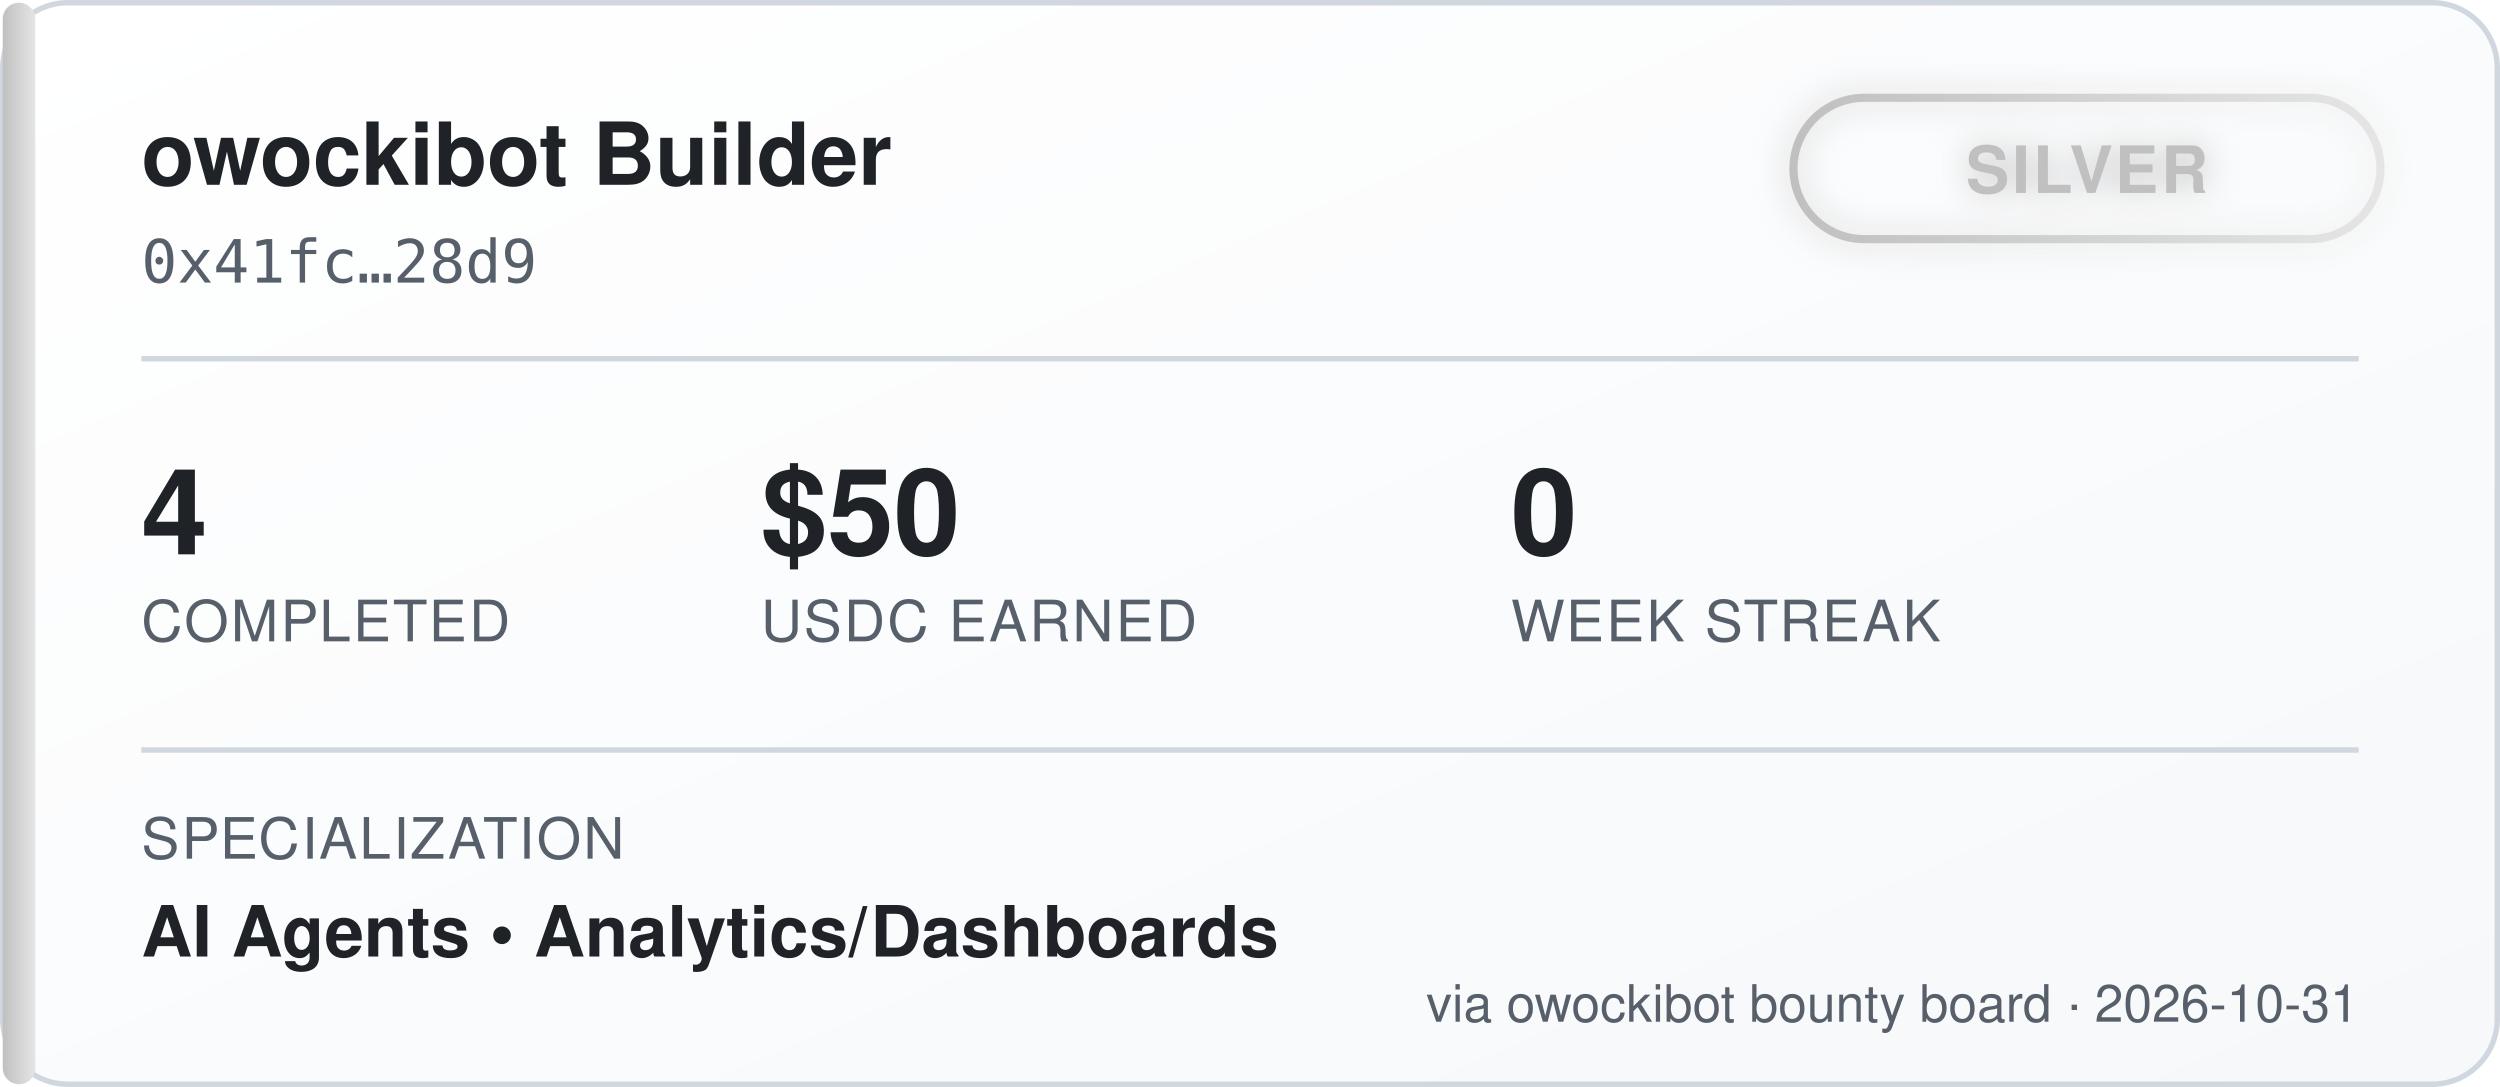
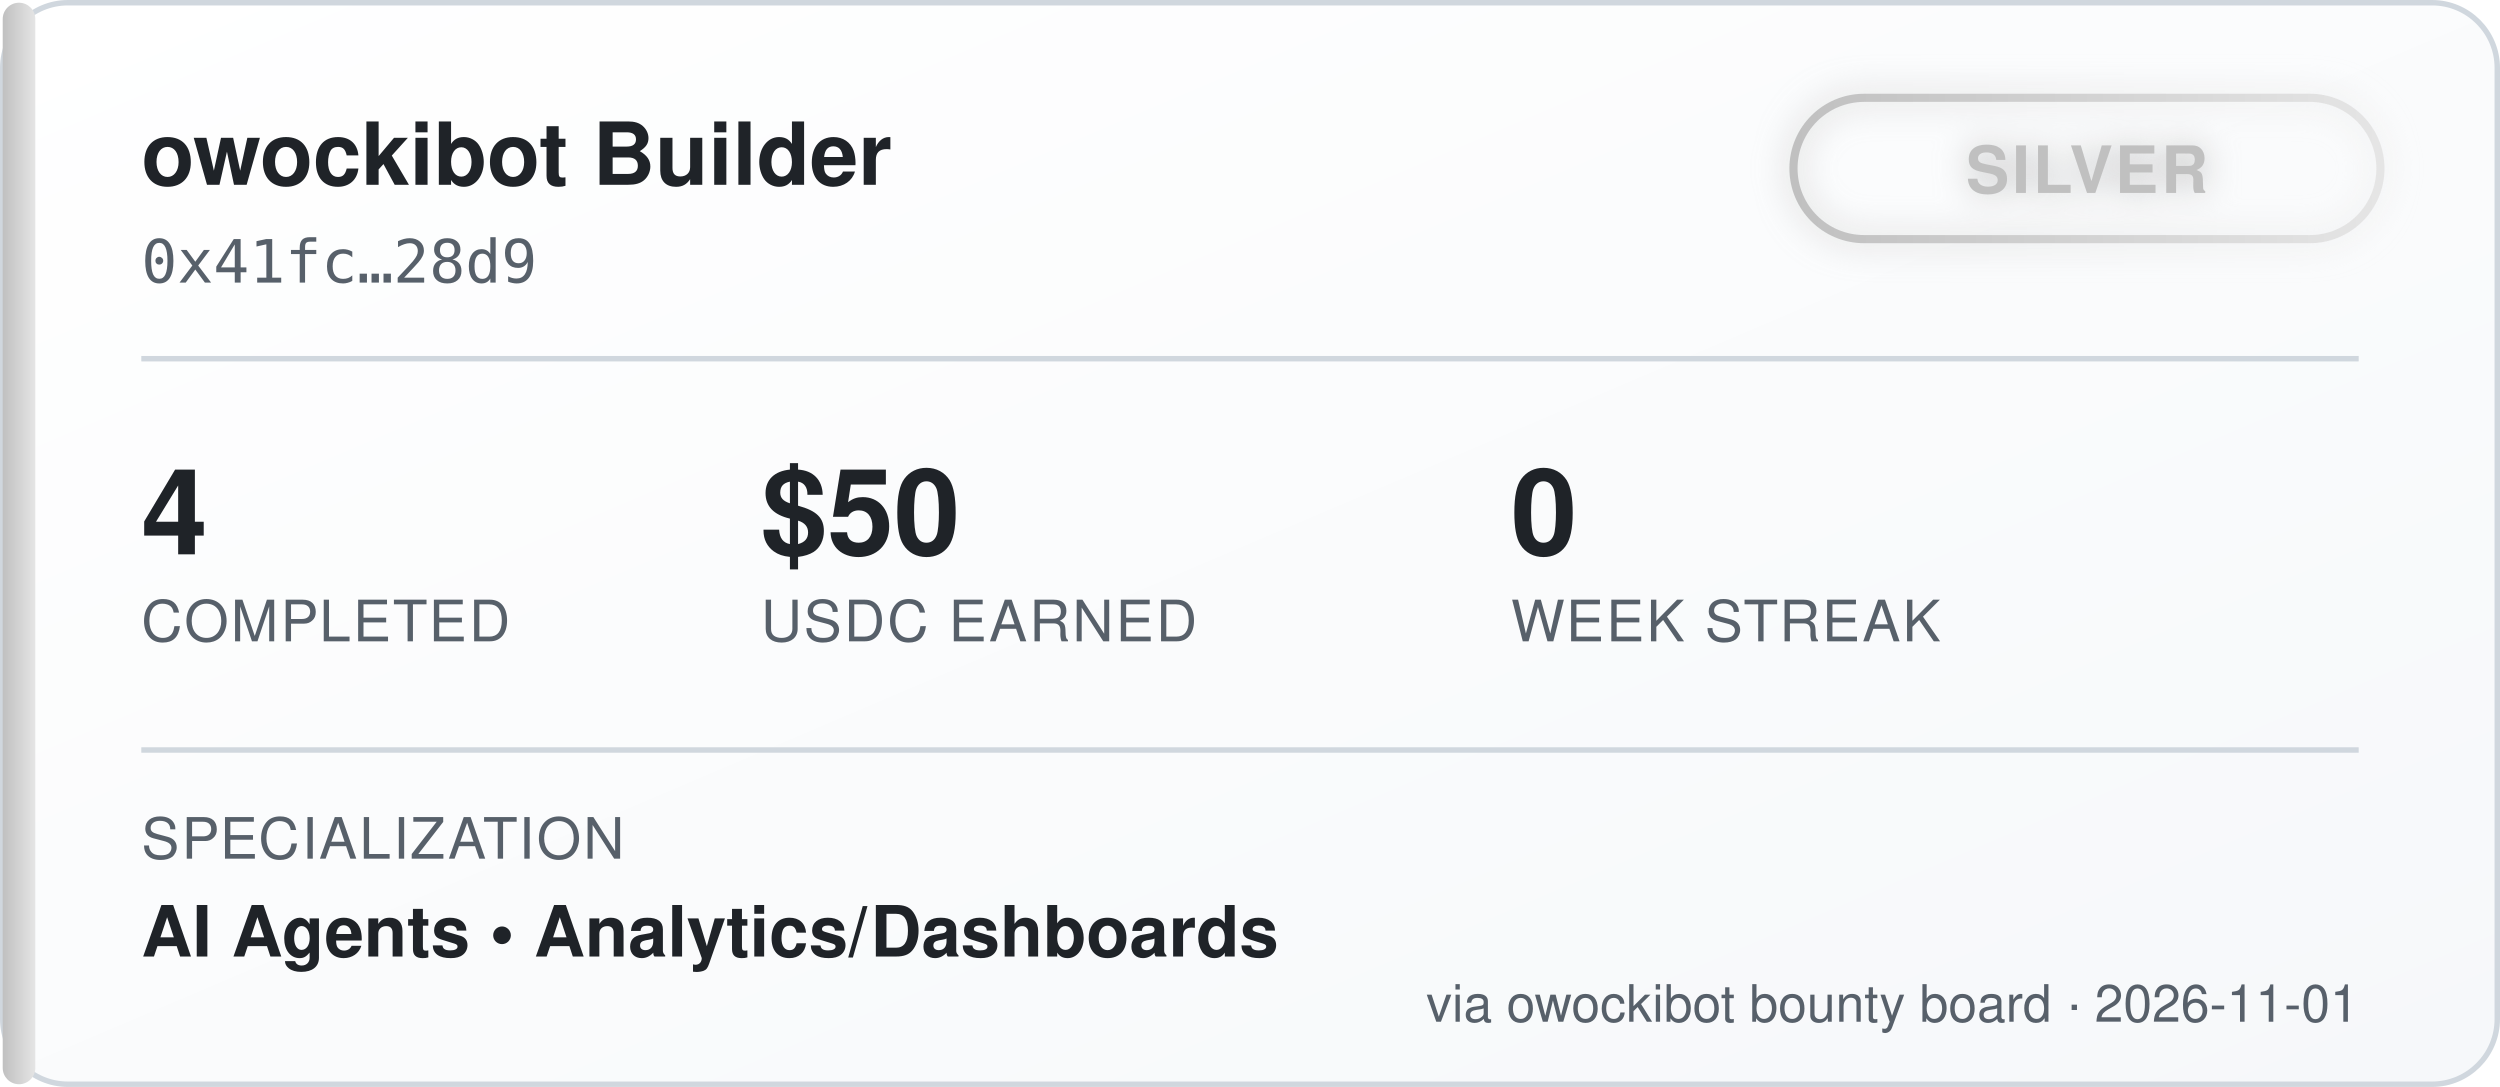
<svg xmlns="http://www.w3.org/2000/svg" width="460" height="200" viewBox="0 0 460 200" font-family="'Segoe UI', Helvetica, Arial, sans-serif">
  <defs>
    <linearGradient id="bgGrad" x1="0" y1="0" x2="1" y2="1">
      <stop offset="0%" stop-color="#ffffff" />
      <stop offset="100%" stop-color="#f6f8fa" />
    </linearGradient>
    <linearGradient id="tierGrad" x1="0" y1="0" x2="1" y2="0">
      <stop offset="0%" stop-color="#c0c0c0" />
      <stop offset="100%" stop-color="#e5e5e5" />
    </linearGradient>
    <filter id="glow" x="-50%" y="-50%" width="200%" height="200%">
      <feGaussianBlur stdDeviation="3" result="blur" />
      <feMerge>
        <feMergeNode in="blur" />
        <feMergeNode in="SourceGraphic" />
      </feMerge>
    </filter>
  </defs>
  <rect x="0.5" y="0.5" width="459" height="199" rx="12" fill="url(#bgGrad)" stroke="#d0d7de" />
  <rect x="0.5" y="0.5" width="6" height="199" rx="3" fill="url(#tierGrad)" />
  <text x="26" y="34" fill="#1f2328" font-size="16" font-weight="700">owockibot Builder</text>
  <text x="26" y="52" fill="#57606a" font-size="11" font-family="monospace">0x41fc…28d9</text>
  <g transform="translate(330, 18)" filter="url(#glow)">
    <rect x="0" y="0" width="108" height="26" rx="13" fill="none" stroke="url(#tierGrad)" stroke-width="1.5" />
    <text x="54" y="17.5" fill="#c0c0c0" font-size="12" font-weight="700" text-anchor="middle" letter-spacing="0.5">SILVER</text>
  </g>
  <line x1="26" y1="66" x2="434" y2="66" stroke="#d0d7de" stroke-width="1" />
  <g font-size="22" font-weight="700" fill="#1f2328">
    <text x="26" y="102">4</text>
    <text x="140" y="102">$50</text>
    <text x="278" y="102">0</text>
  </g>
  <g font-size="10.5" fill="#57606a" letter-spacing="0.4">
    <text x="26" y="118">COMPLETED</text>
    <text x="140" y="118">USDC EARNED</text>
    <text x="278" y="118">WEEK STREAK</text>
  </g>
  <line x1="26" y1="138" x2="434" y2="138" stroke="#d0d7de" stroke-width="1" />
  <text x="26" y="158" fill="#57606a" font-size="10.5" letter-spacing="0.4">SPECIALIZATION</text>
  <text x="26" y="176" fill="#1f2328" font-size="13" font-weight="600">AI Agents  •  Analytics/Dashboards</text>
-   <text x="434" y="188" fill="#57606a" font-size="9.5" text-anchor="end">via owockibot bounty board · 2026-10-31</text>
+   <text x="434" y="188" fill="#57606a" font-size="9.5" text-anchor="end">via owockibot bounty board · 2026-11-01</text>
</svg>
